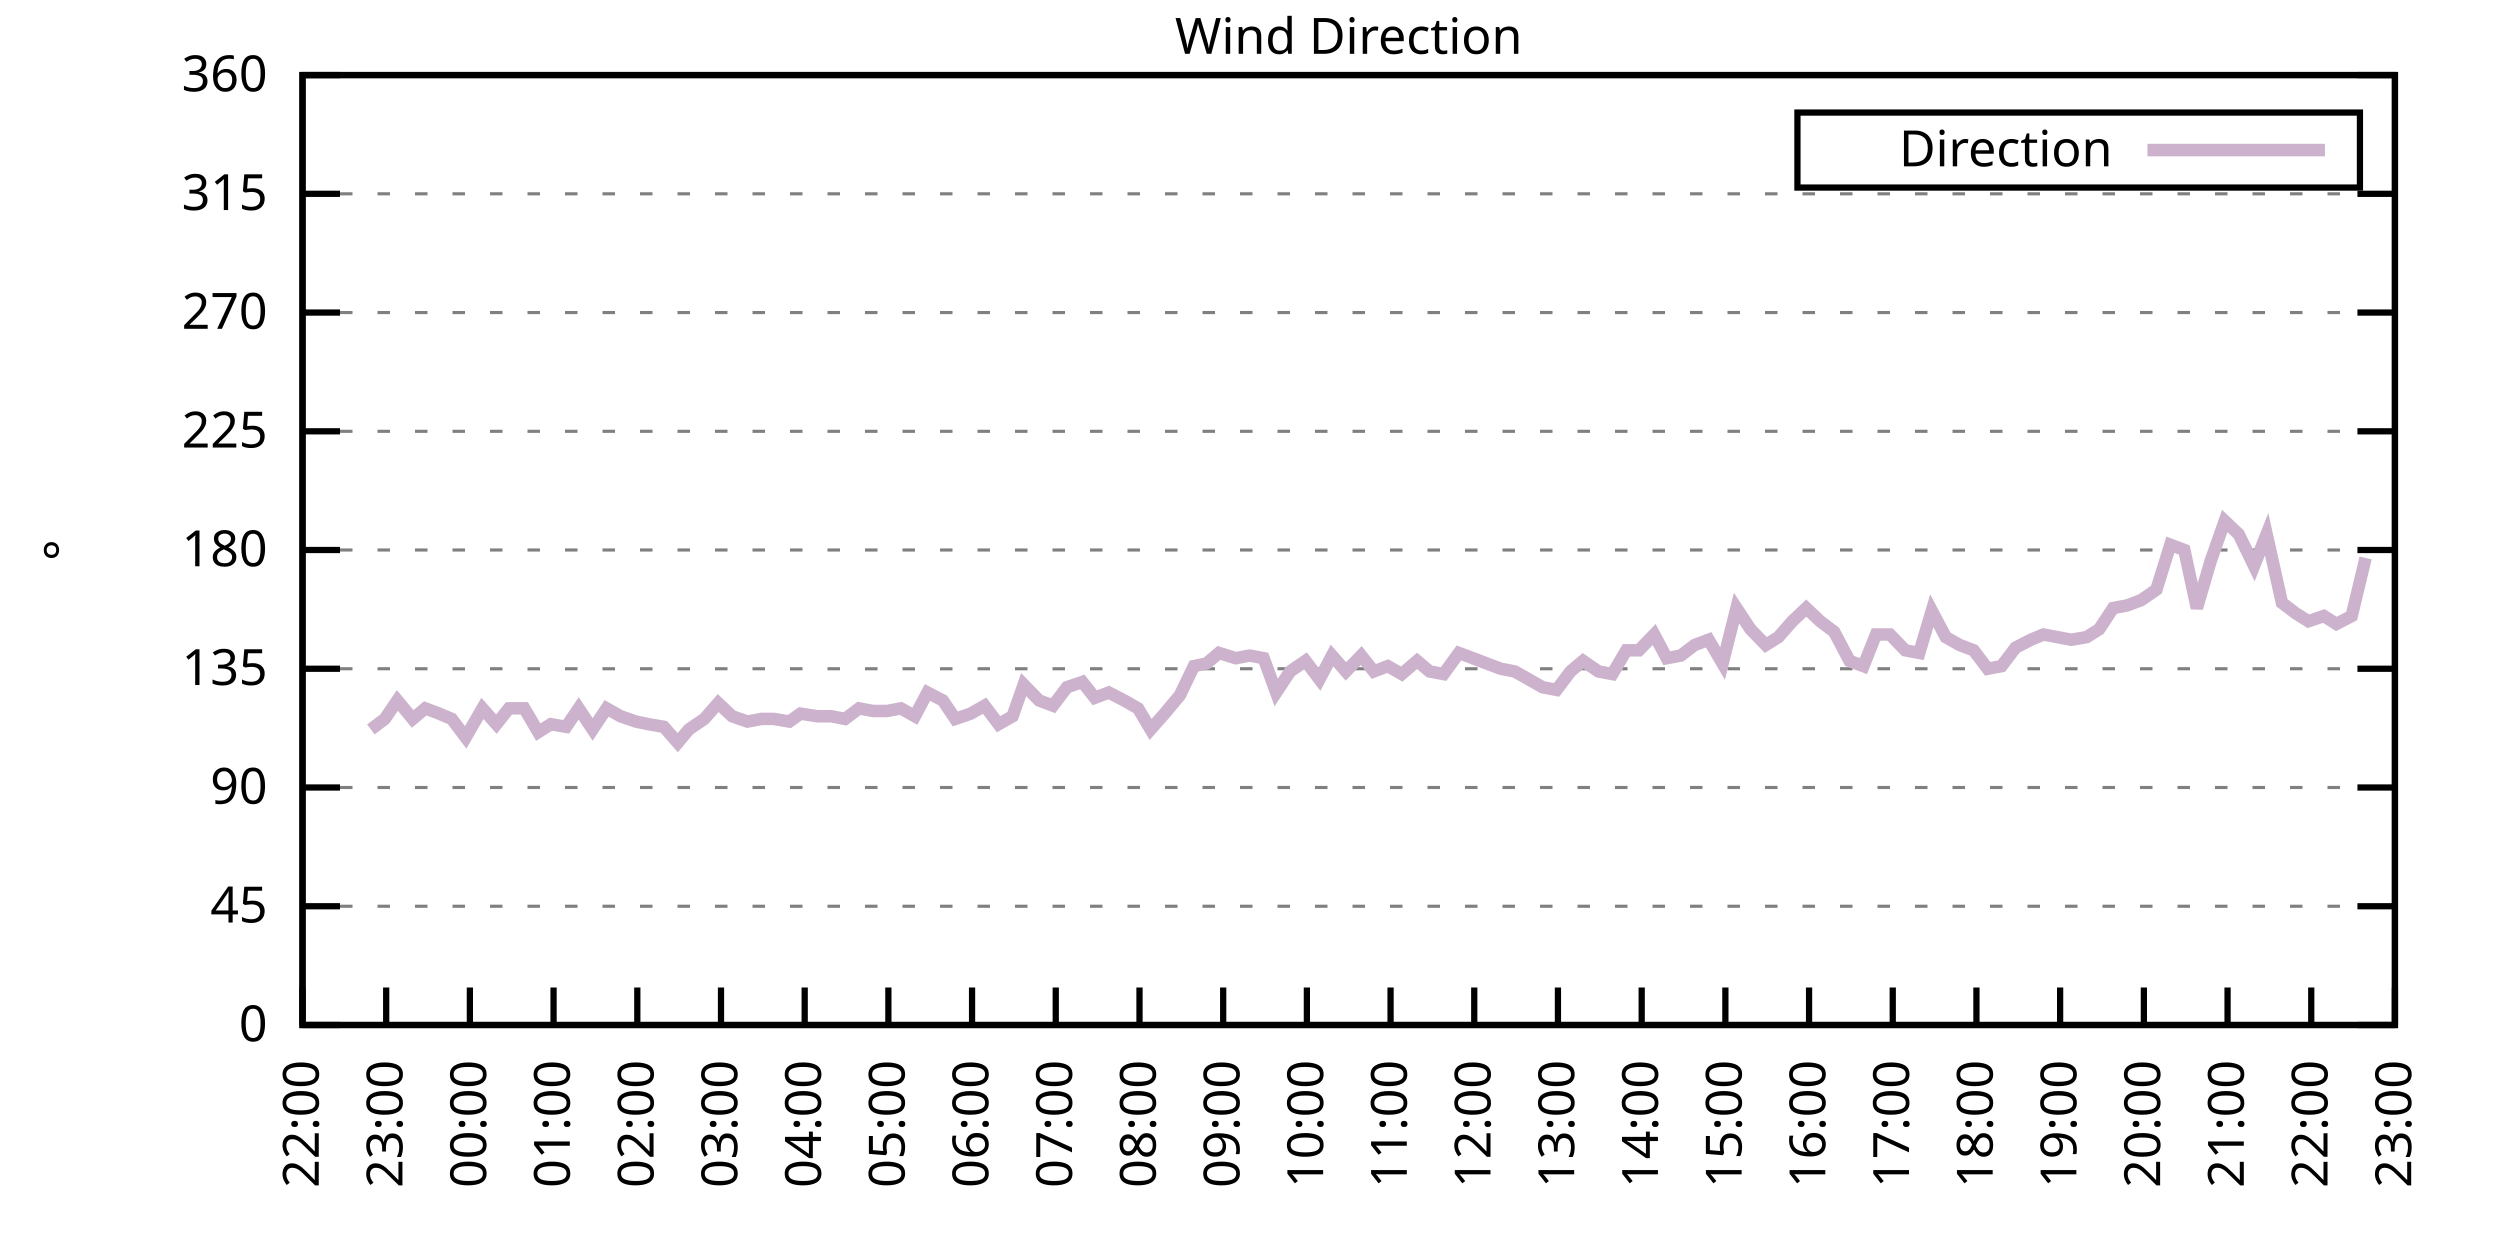
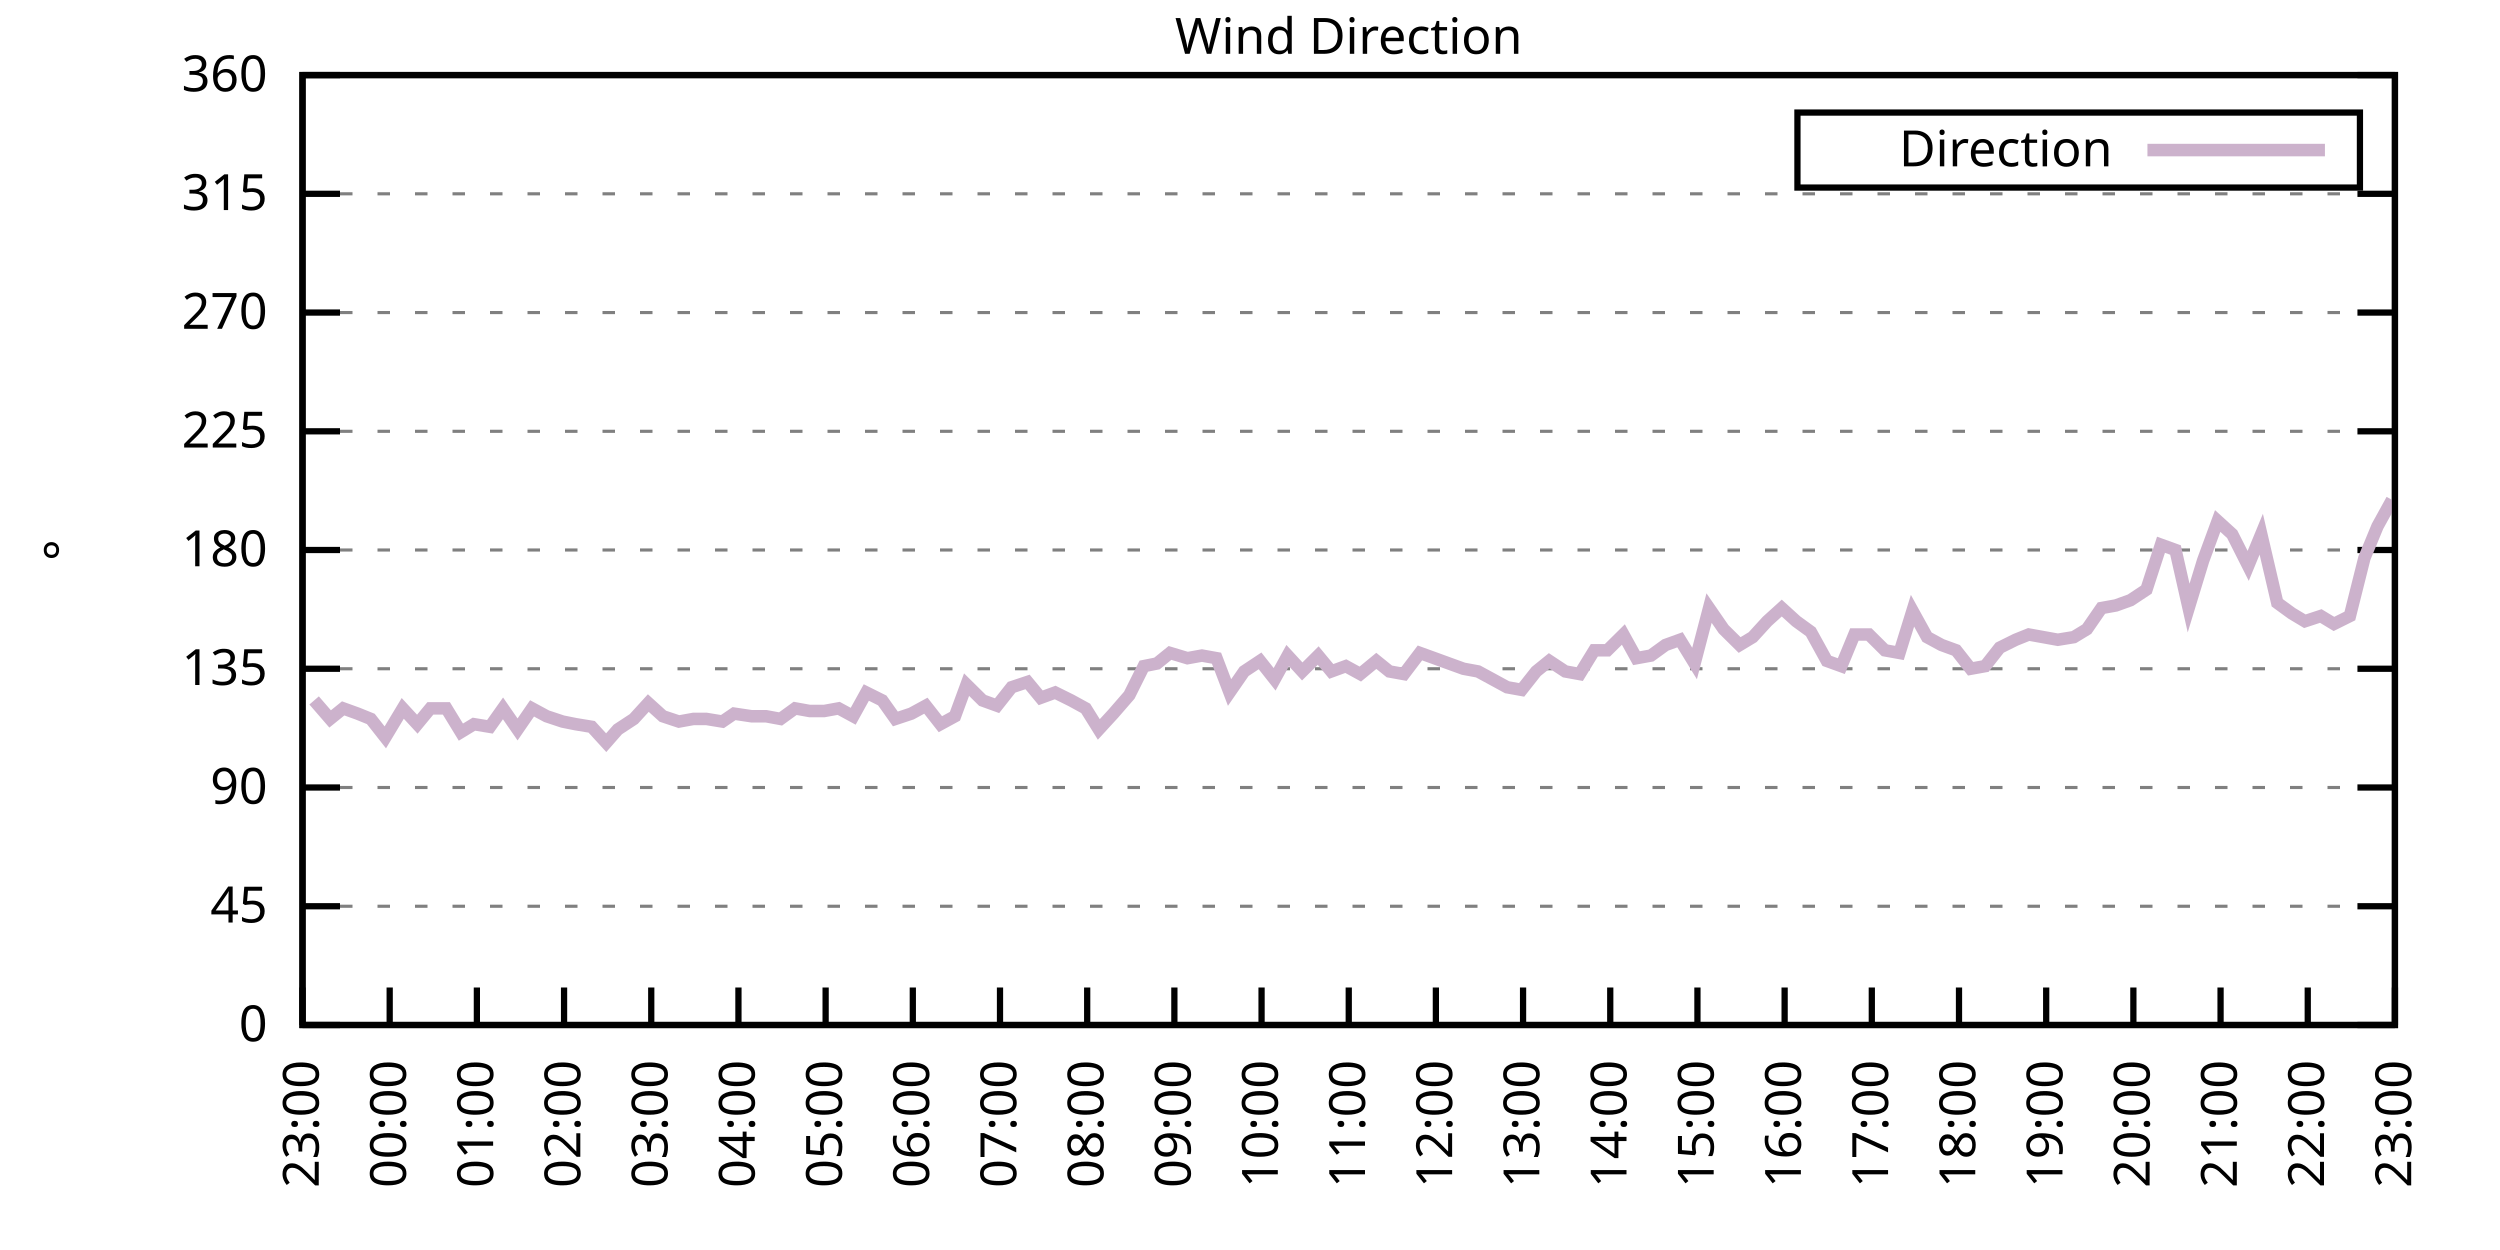
<svg xmlns="http://www.w3.org/2000/svg" xmlns:xlink="http://www.w3.org/1999/xlink" width="400" height="200" viewBox="0 0 400 200">
  <g id="gnuplot_canvas">
    <rect x="0" y="0" width="400" height="200" fill="none" />
    <defs>
      <circle id="gpDot" r="0.5" stroke-width="0.5" stroke="currentColor" />
      <path id="gpPt0" stroke-width="0.333" stroke="currentColor" d="M-1,0 h2 M0,-1 v2" />
      <path id="gpPt1" stroke-width="0.333" stroke="currentColor" d="M-1,-1 L1,1 M1,-1 L-1,1" />
      <path id="gpPt2" stroke-width="0.333" stroke="currentColor" d="M-1,0 L1,0 M0,-1 L0,1 M-1,-1 L1,1 M-1,1 L1,-1" />
      <rect id="gpPt3" stroke-width="0.333" stroke="currentColor" x="-1" y="-1" width="2" height="2" />
      <rect id="gpPt4" stroke-width="0.333" stroke="currentColor" fill="currentColor" x="-1" y="-1" width="2" height="2" />
      <circle id="gpPt5" stroke-width="0.333" stroke="currentColor" cx="0" cy="0" r="1" />
      <use xlink:href="#gpPt5" id="gpPt6" fill="currentColor" stroke="none" />
      <path id="gpPt7" stroke-width="0.333" stroke="currentColor" d="M0,-1.33 L-1.33,0.67 L1.33,0.67 z" />
      <use xlink:href="#gpPt7" id="gpPt8" fill="currentColor" stroke="none" />
      <use xlink:href="#gpPt7" id="gpPt9" stroke="currentColor" transform="rotate(180)" />
      <use xlink:href="#gpPt9" id="gpPt10" fill="currentColor" stroke="none" />
      <use xlink:href="#gpPt3" id="gpPt11" stroke="currentColor" transform="rotate(45)" />
      <use xlink:href="#gpPt11" id="gpPt12" fill="currentColor" stroke="none" />
      <path id="gpPt13" stroke-width="0.333" stroke="currentColor" d="M0,1.330 L1.265,0.411 L0.782,-1.067 L-0.782,-1.076 L-1.265,0.411 z" />
      <use xlink:href="#gpPt13" id="gpPt14" fill="currentColor" stroke="none" />
      <filter id="textbox" filterUnits="objectBoundingBox" x="0" y="0" height="1" width="1">
        <feFlood flood-color="white" flood-opacity="1" result="bgnd" />
        <feComposite in="SourceGraphic" in2="bgnd" operator="atop" />
      </filter>
      <filter id="greybox" filterUnits="objectBoundingBox" x="0" y="0" height="1" width="1">
        <feFlood flood-color="lightgrey" flood-opacity="1" result="grey" />
        <feComposite in="SourceGraphic" in2="grey" operator="atop" />
      </filter>
    </defs>
    <g fill="none" color="white" stroke="currentColor" stroke-width="1.00" stroke-linecap="butt" stroke-linejoin="miter">
</g>
    <g fill="none" color="black" stroke="currentColor" stroke-width="1.00" stroke-linecap="butt" stroke-linejoin="miter">
      <g stroke="none" shape-rendering="crispEdges">
        <polygon fill="rgb(255, 255, 255)" points="48.40,164.00 383.18,164.00 383.18,12.02 48.40,12.02 " />
      </g>
    </g>
    <g fill="none" color="black" stroke="currentColor" stroke-width="1.00" stroke-linecap="butt" stroke-linejoin="miter">
</g>
    <g fill="none" color="black" stroke="black" stroke-width="0.50" stroke-linecap="butt" stroke-linejoin="miter">
</g>
    <g fill="none" color="gray" stroke="currentColor" stroke-width="0.50" stroke-linecap="butt" stroke-linejoin="miter">
      <path stroke="gray" stroke-dasharray="2,4" class="gridline" d="M48.40,164.00 L383.19,164.00  " />
    </g>
    <g fill="none" color="gray" stroke="gray" stroke-width="1.00" stroke-linecap="butt" stroke-linejoin="miter">
</g>
    <g fill="none" color="black" stroke="currentColor" stroke-width="1.00" stroke-linecap="butt" stroke-linejoin="miter">
      <path stroke="black" d="M48.40,164.00 L54.40,164.00 M383.19,164.00 L377.19,164.00  " />
      <g transform="translate(42.80,166.60)" stroke="none" fill="black" font-family="Sans" font-size="8.00" text-anchor="end">
        <text>
          <tspan font-family="Sans"> 0</tspan>
        </text>
      </g>
    </g>
    <g fill="none" color="black" stroke="currentColor" stroke-width="1.00" stroke-linecap="butt" stroke-linejoin="miter">
</g>
    <g fill="none" color="black" stroke="black" stroke-width="0.50" stroke-linecap="butt" stroke-linejoin="miter">
</g>
    <g fill="none" color="gray" stroke="currentColor" stroke-width="0.50" stroke-linecap="butt" stroke-linejoin="miter">
      <path stroke="gray" stroke-dasharray="2,4" class="gridline" d="M48.40,145.00 L383.19,145.00  " />
    </g>
    <g fill="none" color="gray" stroke="gray" stroke-width="1.00" stroke-linecap="butt" stroke-linejoin="miter">
</g>
    <g fill="none" color="black" stroke="currentColor" stroke-width="1.00" stroke-linecap="butt" stroke-linejoin="miter">
      <path stroke="black" d="M48.40,145.00 L54.40,145.00 M383.19,145.00 L377.19,145.00  " />
      <g transform="translate(42.80,147.60)" stroke="none" fill="black" font-family="Sans" font-size="8.00" text-anchor="end">
        <text>
          <tspan font-family="Sans"> 45</tspan>
        </text>
      </g>
    </g>
    <g fill="none" color="black" stroke="currentColor" stroke-width="1.00" stroke-linecap="butt" stroke-linejoin="miter">
</g>
    <g fill="none" color="black" stroke="black" stroke-width="0.50" stroke-linecap="butt" stroke-linejoin="miter">
</g>
    <g fill="none" color="gray" stroke="currentColor" stroke-width="0.50" stroke-linecap="butt" stroke-linejoin="miter">
      <path stroke="gray" stroke-dasharray="2,4" class="gridline" d="M48.40,126.00 L383.19,126.00  " />
    </g>
    <g fill="none" color="gray" stroke="gray" stroke-width="1.00" stroke-linecap="butt" stroke-linejoin="miter">
</g>
    <g fill="none" color="black" stroke="currentColor" stroke-width="1.00" stroke-linecap="butt" stroke-linejoin="miter">
      <path stroke="black" d="M48.40,126.00 L54.40,126.00 M383.19,126.00 L377.19,126.00  " />
      <g transform="translate(42.80,128.60)" stroke="none" fill="black" font-family="Sans" font-size="8.00" text-anchor="end">
        <text>
          <tspan font-family="Sans"> 90</tspan>
        </text>
      </g>
    </g>
    <g fill="none" color="black" stroke="currentColor" stroke-width="1.00" stroke-linecap="butt" stroke-linejoin="miter">
</g>
    <g fill="none" color="black" stroke="black" stroke-width="0.50" stroke-linecap="butt" stroke-linejoin="miter">
</g>
    <g fill="none" color="gray" stroke="currentColor" stroke-width="0.50" stroke-linecap="butt" stroke-linejoin="miter">
      <path stroke="gray" stroke-dasharray="2,4" class="gridline" d="M48.40,107.00 L383.19,107.00  " />
    </g>
    <g fill="none" color="gray" stroke="gray" stroke-width="1.00" stroke-linecap="butt" stroke-linejoin="miter">
</g>
    <g fill="none" color="black" stroke="currentColor" stroke-width="1.00" stroke-linecap="butt" stroke-linejoin="miter">
      <path stroke="black" d="M48.40,107.00 L54.40,107.00 M383.19,107.00 L377.19,107.00  " />
      <g transform="translate(42.80,109.60)" stroke="none" fill="black" font-family="Sans" font-size="8.00" text-anchor="end">
        <text>
          <tspan font-family="Sans"> 135</tspan>
        </text>
      </g>
    </g>
    <g fill="none" color="black" stroke="currentColor" stroke-width="1.00" stroke-linecap="butt" stroke-linejoin="miter">
</g>
    <g fill="none" color="black" stroke="black" stroke-width="0.50" stroke-linecap="butt" stroke-linejoin="miter">
</g>
    <g fill="none" color="gray" stroke="currentColor" stroke-width="0.50" stroke-linecap="butt" stroke-linejoin="miter">
      <path stroke="gray" stroke-dasharray="2,4" class="gridline" d="M48.40,88.00 L383.19,88.00  " />
    </g>
    <g fill="none" color="gray" stroke="gray" stroke-width="1.00" stroke-linecap="butt" stroke-linejoin="miter">
</g>
    <g fill="none" color="black" stroke="currentColor" stroke-width="1.00" stroke-linecap="butt" stroke-linejoin="miter">
      <path stroke="black" d="M48.40,88.00 L54.40,88.00 M383.19,88.00 L377.19,88.00  " />
      <g transform="translate(42.80,90.60)" stroke="none" fill="black" font-family="Sans" font-size="8.00" text-anchor="end">
        <text>
          <tspan font-family="Sans"> 180</tspan>
        </text>
      </g>
    </g>
    <g fill="none" color="black" stroke="currentColor" stroke-width="1.00" stroke-linecap="butt" stroke-linejoin="miter">
</g>
    <g fill="none" color="black" stroke="black" stroke-width="0.50" stroke-linecap="butt" stroke-linejoin="miter">
</g>
    <g fill="none" color="gray" stroke="currentColor" stroke-width="0.50" stroke-linecap="butt" stroke-linejoin="miter">
      <path stroke="gray" stroke-dasharray="2,4" class="gridline" d="M48.40,69.01 L383.19,69.01  " />
    </g>
    <g fill="none" color="gray" stroke="gray" stroke-width="1.00" stroke-linecap="butt" stroke-linejoin="miter">
</g>
    <g fill="none" color="black" stroke="currentColor" stroke-width="1.00" stroke-linecap="butt" stroke-linejoin="miter">
      <path stroke="black" d="M48.40,69.01 L54.40,69.01 M383.19,69.01 L377.19,69.01  " />
      <g transform="translate(42.80,71.61)" stroke="none" fill="black" font-family="Sans" font-size="8.00" text-anchor="end">
        <text>
          <tspan font-family="Sans"> 225</tspan>
        </text>
      </g>
    </g>
    <g fill="none" color="black" stroke="currentColor" stroke-width="1.00" stroke-linecap="butt" stroke-linejoin="miter">
</g>
    <g fill="none" color="black" stroke="black" stroke-width="0.50" stroke-linecap="butt" stroke-linejoin="miter">
</g>
    <g fill="none" color="gray" stroke="currentColor" stroke-width="0.50" stroke-linecap="butt" stroke-linejoin="miter">
      <path stroke="gray" stroke-dasharray="2,4" class="gridline" d="M48.40,50.01 L383.19,50.01  " />
    </g>
    <g fill="none" color="gray" stroke="gray" stroke-width="1.00" stroke-linecap="butt" stroke-linejoin="miter">
</g>
    <g fill="none" color="black" stroke="currentColor" stroke-width="1.00" stroke-linecap="butt" stroke-linejoin="miter">
      <path stroke="black" d="M48.40,50.01 L54.40,50.01 M383.19,50.01 L377.19,50.01  " />
      <g transform="translate(42.80,52.61)" stroke="none" fill="black" font-family="Sans" font-size="8.00" text-anchor="end">
        <text>
          <tspan font-family="Sans"> 270</tspan>
        </text>
      </g>
    </g>
    <g fill="none" color="black" stroke="currentColor" stroke-width="1.00" stroke-linecap="butt" stroke-linejoin="miter">
</g>
    <g fill="none" color="black" stroke="black" stroke-width="0.50" stroke-linecap="butt" stroke-linejoin="miter">
</g>
    <g fill="none" color="gray" stroke="currentColor" stroke-width="0.50" stroke-linecap="butt" stroke-linejoin="miter">
      <path stroke="gray" stroke-dasharray="2,4" class="gridline" d="M48.40,31.01 L383.19,31.01  " />
    </g>
    <g fill="none" color="gray" stroke="gray" stroke-width="1.00" stroke-linecap="butt" stroke-linejoin="miter">
</g>
    <g fill="none" color="black" stroke="currentColor" stroke-width="1.00" stroke-linecap="butt" stroke-linejoin="miter">
      <path stroke="black" d="M48.40,31.01 L54.40,31.01 M383.19,31.01 L377.19,31.01  " />
      <g transform="translate(42.80,33.61)" stroke="none" fill="black" font-family="Sans" font-size="8.00" text-anchor="end">
        <text>
          <tspan font-family="Sans"> 315</tspan>
        </text>
      </g>
    </g>
    <g fill="none" color="black" stroke="currentColor" stroke-width="1.00" stroke-linecap="butt" stroke-linejoin="miter">
</g>
    <g fill="none" color="black" stroke="black" stroke-width="0.50" stroke-linecap="butt" stroke-linejoin="miter">
</g>
    <g fill="none" color="gray" stroke="currentColor" stroke-width="0.50" stroke-linecap="butt" stroke-linejoin="miter">
      <path stroke="gray" stroke-dasharray="2,4" class="gridline" d="M48.40,12.01 L383.19,12.01  " />
    </g>
    <g fill="none" color="gray" stroke="gray" stroke-width="1.00" stroke-linecap="butt" stroke-linejoin="miter">
</g>
    <g fill="none" color="black" stroke="currentColor" stroke-width="1.00" stroke-linecap="butt" stroke-linejoin="miter">
      <path stroke="black" d="M48.40,12.01 L54.40,12.01 M383.19,12.01 L377.19,12.01  " />
      <g transform="translate(42.80,14.61)" stroke="none" fill="black" font-family="Sans" font-size="8.00" text-anchor="end">
        <text>
          <tspan font-family="Sans"> 360</tspan>
        </text>
      </g>
    </g>
    <g fill="none" color="black" stroke="currentColor" stroke-width="1.00" stroke-linecap="butt" stroke-linejoin="miter">
      <path stroke="black" d="M48.40,164.00 L48.40,158.00  " />
      <g transform="translate(51.00,169.60) rotate(270.00)" stroke="none" fill="black" font-family="Sans" font-size="8.00" text-anchor="end">
        <text>
-           <tspan font-family="Sans">22:00</tspan>
-         </text>
-       </g>
-     </g>
-     <g fill="none" color="black" stroke="currentColor" stroke-width="1.00" stroke-linecap="butt" stroke-linejoin="miter">
-       <path stroke="black" d="M61.79,164.00 L61.79,158.00  " />
-       <g transform="translate(64.39,169.60) rotate(270.00)" stroke="none" fill="black" font-family="Sans" font-size="8.00" text-anchor="end">
-         <text>
          <tspan font-family="Sans">23:00</tspan>
        </text>
      </g>
    </g>
    <g fill="none" color="black" stroke="currentColor" stroke-width="1.00" stroke-linecap="butt" stroke-linejoin="miter">
-       <path stroke="black" d="M75.18,164.00 L75.18,158.00  " />
-       <g transform="translate(77.78,169.60) rotate(270.00)" stroke="none" fill="black" font-family="Sans" font-size="8.00" text-anchor="end">
+       <path stroke="black" d="M62.35,164.00 L62.35,158.00  " />
+       <g transform="translate(64.95,169.60) rotate(270.00)" stroke="none" fill="black" font-family="Sans" font-size="8.00" text-anchor="end">
        <text>
          <tspan font-family="Sans">00:00</tspan>
        </text>
      </g>
    </g>
    <g fill="none" color="black" stroke="currentColor" stroke-width="1.00" stroke-linecap="butt" stroke-linejoin="miter">
-       <path stroke="black" d="M88.57,164.00 L88.57,158.00  " />
-       <g transform="translate(91.17,169.60) rotate(270.00)" stroke="none" fill="black" font-family="Sans" font-size="8.00" text-anchor="end">
+       <path stroke="black" d="M76.30,164.00 L76.30,158.00  " />
+       <g transform="translate(78.90,169.60) rotate(270.00)" stroke="none" fill="black" font-family="Sans" font-size="8.00" text-anchor="end">
        <text>
          <tspan font-family="Sans">01:00</tspan>
        </text>
      </g>
    </g>
    <g fill="none" color="black" stroke="currentColor" stroke-width="1.00" stroke-linecap="butt" stroke-linejoin="miter">
-       <path stroke="black" d="M101.97,164.00 L101.97,158.00  " />
-       <g transform="translate(104.57,169.60) rotate(270.00)" stroke="none" fill="black" font-family="Sans" font-size="8.00" text-anchor="end">
+       <path stroke="black" d="M90.25,164.00 L90.25,158.00  " />
+       <g transform="translate(92.85,169.60) rotate(270.00)" stroke="none" fill="black" font-family="Sans" font-size="8.00" text-anchor="end">
        <text>
          <tspan font-family="Sans">02:00</tspan>
        </text>
      </g>
    </g>
    <g fill="none" color="black" stroke="currentColor" stroke-width="1.00" stroke-linecap="butt" stroke-linejoin="miter">
-       <path stroke="black" d="M115.36,164.00 L115.36,158.00  " />
-       <g transform="translate(117.96,169.60) rotate(270.00)" stroke="none" fill="black" font-family="Sans" font-size="8.00" text-anchor="end">
+       <path stroke="black" d="M104.20,164.00 L104.20,158.00  " />
+       <g transform="translate(106.80,169.60) rotate(270.00)" stroke="none" fill="black" font-family="Sans" font-size="8.00" text-anchor="end">
        <text>
          <tspan font-family="Sans">03:00</tspan>
        </text>
      </g>
    </g>
    <g fill="none" color="black" stroke="currentColor" stroke-width="1.00" stroke-linecap="butt" stroke-linejoin="miter">
-       <path stroke="black" d="M128.75,164.00 L128.75,158.00  " />
-       <g transform="translate(131.35,169.60) rotate(270.00)" stroke="none" fill="black" font-family="Sans" font-size="8.00" text-anchor="end">
+       <path stroke="black" d="M118.15,164.00 L118.15,158.00  " />
+       <g transform="translate(120.75,169.60) rotate(270.00)" stroke="none" fill="black" font-family="Sans" font-size="8.00" text-anchor="end">
        <text>
          <tspan font-family="Sans">04:00</tspan>
        </text>
      </g>
    </g>
    <g fill="none" color="black" stroke="currentColor" stroke-width="1.00" stroke-linecap="butt" stroke-linejoin="miter">
-       <path stroke="black" d="M142.14,164.00 L142.14,158.00  " />
-       <g transform="translate(144.74,169.60) rotate(270.00)" stroke="none" fill="black" font-family="Sans" font-size="8.00" text-anchor="end">
+       <path stroke="black" d="M132.10,164.00 L132.10,158.00  " />
+       <g transform="translate(134.70,169.60) rotate(270.00)" stroke="none" fill="black" font-family="Sans" font-size="8.00" text-anchor="end">
        <text>
          <tspan font-family="Sans">05:00</tspan>
        </text>
      </g>
    </g>
    <g fill="none" color="black" stroke="currentColor" stroke-width="1.00" stroke-linecap="butt" stroke-linejoin="miter">
-       <path stroke="black" d="M155.53,164.00 L155.53,158.00  " />
-       <g transform="translate(158.13,169.60) rotate(270.00)" stroke="none" fill="black" font-family="Sans" font-size="8.00" text-anchor="end">
+       <path stroke="black" d="M146.05,164.00 L146.05,158.00  " />
+       <g transform="translate(148.65,169.60) rotate(270.00)" stroke="none" fill="black" font-family="Sans" font-size="8.00" text-anchor="end">
        <text>
          <tspan font-family="Sans">06:00</tspan>
        </text>
      </g>
    </g>
    <g fill="none" color="black" stroke="currentColor" stroke-width="1.00" stroke-linecap="butt" stroke-linejoin="miter">
-       <path stroke="black" d="M168.92,164.00 L168.92,158.00  " />
-       <g transform="translate(171.52,169.60) rotate(270.00)" stroke="none" fill="black" font-family="Sans" font-size="8.00" text-anchor="end">
+       <path stroke="black" d="M160.00,164.00 L160.00,158.00  " />
+       <g transform="translate(162.60,169.60) rotate(270.00)" stroke="none" fill="black" font-family="Sans" font-size="8.00" text-anchor="end">
        <text>
          <tspan font-family="Sans">07:00</tspan>
        </text>
      </g>
    </g>
    <g fill="none" color="black" stroke="currentColor" stroke-width="1.00" stroke-linecap="butt" stroke-linejoin="miter">
-       <path stroke="black" d="M182.32,164.00 L182.32,158.00  " />
-       <g transform="translate(184.92,169.60) rotate(270.00)" stroke="none" fill="black" font-family="Sans" font-size="8.00" text-anchor="end">
+       <path stroke="black" d="M173.95,164.00 L173.95,158.00  " />
+       <g transform="translate(176.55,169.60) rotate(270.00)" stroke="none" fill="black" font-family="Sans" font-size="8.00" text-anchor="end">
        <text>
          <tspan font-family="Sans">08:00</tspan>
        </text>
      </g>
    </g>
    <g fill="none" color="black" stroke="currentColor" stroke-width="1.00" stroke-linecap="butt" stroke-linejoin="miter">
-       <path stroke="black" d="M195.71,164.00 L195.71,158.00  " />
-       <g transform="translate(198.31,169.60) rotate(270.00)" stroke="none" fill="black" font-family="Sans" font-size="8.00" text-anchor="end">
+       <path stroke="black" d="M187.90,164.00 L187.90,158.00  " />
+       <g transform="translate(190.50,169.60) rotate(270.00)" stroke="none" fill="black" font-family="Sans" font-size="8.00" text-anchor="end">
        <text>
          <tspan font-family="Sans">09:00</tspan>
        </text>
      </g>
    </g>
    <g fill="none" color="black" stroke="currentColor" stroke-width="1.00" stroke-linecap="butt" stroke-linejoin="miter">
-       <path stroke="black" d="M209.10,164.00 L209.10,158.00  " />
-       <g transform="translate(211.70,169.60) rotate(270.00)" stroke="none" fill="black" font-family="Sans" font-size="8.00" text-anchor="end">
+       <path stroke="black" d="M201.85,164.00 L201.85,158.00  " />
+       <g transform="translate(204.45,169.60) rotate(270.00)" stroke="none" fill="black" font-family="Sans" font-size="8.00" text-anchor="end">
        <text>
          <tspan font-family="Sans">10:00</tspan>
        </text>
      </g>
    </g>
    <g fill="none" color="black" stroke="currentColor" stroke-width="1.00" stroke-linecap="butt" stroke-linejoin="miter">
-       <path stroke="black" d="M222.49,164.00 L222.49,158.00  " />
-       <g transform="translate(225.09,169.60) rotate(270.00)" stroke="none" fill="black" font-family="Sans" font-size="8.00" text-anchor="end">
+       <path stroke="black" d="M215.80,164.00 L215.80,158.00  " />
+       <g transform="translate(218.40,169.60) rotate(270.00)" stroke="none" fill="black" font-family="Sans" font-size="8.00" text-anchor="end">
        <text>
          <tspan font-family="Sans">11:00</tspan>
        </text>
      </g>
    </g>
    <g fill="none" color="black" stroke="currentColor" stroke-width="1.00" stroke-linecap="butt" stroke-linejoin="miter">
-       <path stroke="black" d="M235.88,164.00 L235.88,158.00  " />
-       <g transform="translate(238.48,169.60) rotate(270.00)" stroke="none" fill="black" font-family="Sans" font-size="8.00" text-anchor="end">
+       <path stroke="black" d="M229.74,164.00 L229.74,158.00  " />
+       <g transform="translate(232.34,169.60) rotate(270.00)" stroke="none" fill="black" font-family="Sans" font-size="8.00" text-anchor="end">
        <text>
          <tspan font-family="Sans">12:00</tspan>
        </text>
      </g>
    </g>
    <g fill="none" color="black" stroke="currentColor" stroke-width="1.00" stroke-linecap="butt" stroke-linejoin="miter">
-       <path stroke="black" d="M249.27,164.00 L249.27,158.00  " />
-       <g transform="translate(251.87,169.60) rotate(270.00)" stroke="none" fill="black" font-family="Sans" font-size="8.00" text-anchor="end">
+       <path stroke="black" d="M243.69,164.00 L243.69,158.00  " />
+       <g transform="translate(246.29,169.60) rotate(270.00)" stroke="none" fill="black" font-family="Sans" font-size="8.00" text-anchor="end">
        <text>
          <tspan font-family="Sans">13:00</tspan>
        </text>
      </g>
    </g>
    <g fill="none" color="black" stroke="currentColor" stroke-width="1.00" stroke-linecap="butt" stroke-linejoin="miter">
-       <path stroke="black" d="M262.67,164.00 L262.67,158.00  " />
-       <g transform="translate(265.27,169.60) rotate(270.00)" stroke="none" fill="black" font-family="Sans" font-size="8.00" text-anchor="end">
+       <path stroke="black" d="M257.64,164.00 L257.64,158.00  " />
+       <g transform="translate(260.24,169.60) rotate(270.00)" stroke="none" fill="black" font-family="Sans" font-size="8.00" text-anchor="end">
        <text>
          <tspan font-family="Sans">14:00</tspan>
        </text>
      </g>
    </g>
    <g fill="none" color="black" stroke="currentColor" stroke-width="1.00" stroke-linecap="butt" stroke-linejoin="miter">
-       <path stroke="black" d="M276.06,164.00 L276.06,158.00  " />
-       <g transform="translate(278.66,169.60) rotate(270.00)" stroke="none" fill="black" font-family="Sans" font-size="8.00" text-anchor="end">
+       <path stroke="black" d="M271.59,164.00 L271.59,158.00  " />
+       <g transform="translate(274.19,169.60) rotate(270.00)" stroke="none" fill="black" font-family="Sans" font-size="8.00" text-anchor="end">
        <text>
          <tspan font-family="Sans">15:00</tspan>
        </text>
      </g>
    </g>
    <g fill="none" color="black" stroke="currentColor" stroke-width="1.00" stroke-linecap="butt" stroke-linejoin="miter">
-       <path stroke="black" d="M289.45,164.00 L289.45,158.00  " />
-       <g transform="translate(292.05,169.60) rotate(270.00)" stroke="none" fill="black" font-family="Sans" font-size="8.00" text-anchor="end">
+       <path stroke="black" d="M285.54,164.00 L285.54,158.00  " />
+       <g transform="translate(288.14,169.60) rotate(270.00)" stroke="none" fill="black" font-family="Sans" font-size="8.00" text-anchor="end">
        <text>
          <tspan font-family="Sans">16:00</tspan>
        </text>
      </g>
    </g>
    <g fill="none" color="black" stroke="currentColor" stroke-width="1.00" stroke-linecap="butt" stroke-linejoin="miter">
-       <path stroke="black" d="M302.84,164.00 L302.84,158.00  " />
-       <g transform="translate(305.44,169.60) rotate(270.00)" stroke="none" fill="black" font-family="Sans" font-size="8.00" text-anchor="end">
+       <path stroke="black" d="M299.49,164.00 L299.49,158.00  " />
+       <g transform="translate(302.09,169.60) rotate(270.00)" stroke="none" fill="black" font-family="Sans" font-size="8.00" text-anchor="end">
        <text>
          <tspan font-family="Sans">17:00</tspan>
        </text>
      </g>
    </g>
    <g fill="none" color="black" stroke="currentColor" stroke-width="1.00" stroke-linecap="butt" stroke-linejoin="miter">
-       <path stroke="black" d="M316.23,164.00 L316.23,158.00  " />
-       <g transform="translate(318.83,169.60) rotate(270.00)" stroke="none" fill="black" font-family="Sans" font-size="8.00" text-anchor="end">
+       <path stroke="black" d="M313.44,164.00 L313.44,158.00  " />
+       <g transform="translate(316.04,169.60) rotate(270.00)" stroke="none" fill="black" font-family="Sans" font-size="8.00" text-anchor="end">
        <text>
          <tspan font-family="Sans">18:00</tspan>
        </text>
      </g>
    </g>
    <g fill="none" color="black" stroke="currentColor" stroke-width="1.00" stroke-linecap="butt" stroke-linejoin="miter">
-       <path stroke="black" d="M329.62,164.00 L329.62,158.00  " />
-       <g transform="translate(332.22,169.60) rotate(270.00)" stroke="none" fill="black" font-family="Sans" font-size="8.00" text-anchor="end">
+       <path stroke="black" d="M327.39,164.00 L327.39,158.00  " />
+       <g transform="translate(329.99,169.60) rotate(270.00)" stroke="none" fill="black" font-family="Sans" font-size="8.00" text-anchor="end">
        <text>
          <tspan font-family="Sans">19:00</tspan>
        </text>
      </g>
    </g>
    <g fill="none" color="black" stroke="currentColor" stroke-width="1.00" stroke-linecap="butt" stroke-linejoin="miter">
-       <path stroke="black" d="M343.02,164.00 L343.02,158.00  " />
-       <g transform="translate(345.62,169.60) rotate(270.00)" stroke="none" fill="black" font-family="Sans" font-size="8.00" text-anchor="end">
+       <path stroke="black" d="M341.34,164.00 L341.34,158.00  " />
+       <g transform="translate(343.94,169.60) rotate(270.00)" stroke="none" fill="black" font-family="Sans" font-size="8.00" text-anchor="end">
        <text>
          <tspan font-family="Sans">20:00</tspan>
        </text>
      </g>
    </g>
    <g fill="none" color="black" stroke="currentColor" stroke-width="1.00" stroke-linecap="butt" stroke-linejoin="miter">
-       <path stroke="black" d="M356.41,164.00 L356.41,158.00  " />
-       <g transform="translate(359.01,169.60) rotate(270.00)" stroke="none" fill="black" font-family="Sans" font-size="8.00" text-anchor="end">
+       <path stroke="black" d="M355.29,164.00 L355.29,158.00  " />
+       <g transform="translate(357.89,169.60) rotate(270.00)" stroke="none" fill="black" font-family="Sans" font-size="8.00" text-anchor="end">
        <text>
          <tspan font-family="Sans">21:00</tspan>
        </text>
      </g>
    </g>
    <g fill="none" color="black" stroke="currentColor" stroke-width="1.00" stroke-linecap="butt" stroke-linejoin="miter">
-       <path stroke="black" d="M369.80,164.00 L369.80,158.00  " />
-       <g transform="translate(372.40,169.60) rotate(270.00)" stroke="none" fill="black" font-family="Sans" font-size="8.00" text-anchor="end">
+       <path stroke="black" d="M369.24,164.00 L369.24,158.00  " />
+       <g transform="translate(371.84,169.60) rotate(270.00)" stroke="none" fill="black" font-family="Sans" font-size="8.00" text-anchor="end">
        <text>
          <tspan font-family="Sans">22:00</tspan>
        </text>
      </g>
    </g>
    <g fill="none" color="black" stroke="currentColor" stroke-width="1.00" stroke-linecap="butt" stroke-linejoin="miter">
      <path stroke="black" d="M383.19,164.00 L383.19,158.00  " />
      <g transform="translate(385.79,169.60) rotate(270.00)" stroke="none" fill="black" font-family="Sans" font-size="8.00" text-anchor="end">
        <text>
          <tspan font-family="Sans">23:00</tspan>
        </text>
      </g>
    </g>
    <g fill="none" color="black" stroke="currentColor" stroke-width="1.00" stroke-linecap="butt" stroke-linejoin="miter">
</g>
    <g fill="none" color="black" stroke="currentColor" stroke-width="1.00" stroke-linecap="butt" stroke-linejoin="miter">
      <path stroke="black" d="M48.40,12.01 L48.40,164.00 L383.19,164.00 L383.19,12.01 L48.40,12.01 Z  " />
    </g>
    <g fill="none" color="black" stroke="currentColor" stroke-width="1.00" stroke-linecap="butt" stroke-linejoin="miter">
</g>
    <g fill="none" color="black" stroke="currentColor" stroke-width="1.00" stroke-linecap="butt" stroke-linejoin="miter">
      <path stroke="black" d="M287.59,30.01 L287.59,18.01 L377.59,18.01 L377.59,30.01 L287.59,30.01 Z  " />
    </g>
    <g id="Wind_direction_plot_1">
      <g fill="none" color="white" stroke="black" stroke-width="2.00" stroke-linecap="butt" stroke-linejoin="miter">
</g>
      <g fill="none" color="black" stroke="currentColor" stroke-width="2.00" stroke-linecap="butt" stroke-linejoin="miter">
        <g transform="translate(337.99,26.61)" stroke="none" fill="black" font-family="Sans" font-size="8.00" text-anchor="end">
          <text>
            <tspan font-family="Sans">Direction</tspan>
          </text>
        </g>
      </g>
      <g fill="none" color="black" stroke="currentColor" stroke-width="2.00" stroke-linecap="butt" stroke-linejoin="miter">
-         <path stroke="rgb(204, 178, 204)" d="M343.59,24.01 L371.99,24.01 M59.34,116.71 L61.57,115.03 L63.58,112.07 L66.03,115.03 L68.04,113.34 L70.27,114.18   L72.28,115.03 L74.51,117.98 L77.19,113.34 L79.42,115.87 L81.43,113.34 L83.89,113.34 L86.12,117.14 L88.13,115.87   L90.58,116.29 L92.59,113.34 L94.82,116.71 L97.06,113.34 L99.29,114.60 L101.74,115.45 L103.75,115.87 L106.21,116.29   L108.44,118.83 L110.22,116.71 L112.68,115.03 L114.91,112.49 L117.14,114.60 L119.60,115.45 L121.83,115.03 L123.84,115.03   L126.29,115.45 L128.08,114.18 L130.76,114.60 L132.99,114.60 L135.22,115.03 L137.45,113.34 L139.69,113.76 L141.92,113.76   L144.15,113.34 L146.38,114.60 L148.39,110.80 L150.85,112.07 L152.85,115.03 L155.31,114.18 L157.54,112.91 L159.77,115.87   L162.01,114.60 L163.79,109.54 L166.25,112.07 L168.48,112.91 L170.71,109.96 L173.17,109.11 L175.17,111.65 L177.41,110.80   L179.86,112.07 L182.09,113.34 L184.10,116.71 L186.33,114.18 L188.79,111.23 L191.02,106.58 L193.03,106.16 L195.04,104.47   L197.72,105.31 L199.95,104.89 L202.18,105.31 L204.19,110.80 L206.42,107.43 L208.88,105.74 L211.11,108.69 L213.12,104.89   L215.35,107.43 L217.80,104.89 L219.81,107.43 L222.04,106.58 L224.28,107.85 L226.73,105.74 L228.74,107.43 L230.97,107.85   L233.43,104.47 L235.66,105.31 L237.89,106.16 L240.12,107.00 L242.36,107.43 L244.59,108.69 L246.82,109.96 L249.05,110.38   L251.28,107.43 L253.29,105.74 L255.75,107.43 L257.98,107.85 L260.21,104.05 L262.22,104.05 L264.67,101.52 L266.68,105.31   L268.92,104.89 L271.15,103.20 L273.38,102.36 L275.61,106.16 L277.84,97.29 L280.07,100.67 L282.53,103.20 L284.54,101.94   L286.77,99.40 L289.00,97.29 L291.23,99.40 L293.47,101.09 L295.92,105.74 L298.15,106.58 L300.16,101.52 L302.39,101.52   L304.85,104.05 L307.08,104.47 L309.09,97.72 L311.32,101.94 L313.55,103.20 L315.79,104.05 L318.02,107.00 L320.25,106.58   L322.48,103.63 L324.94,102.36 L326.95,101.52 L329.18,101.94 L331.41,102.36 L333.86,101.94 L335.87,100.67 L338.10,97.29   L340.34,96.87 L342.57,96.03 L345.02,94.34 L347.26,87.16 L349.49,88.00 L351.50,97.29 L353.73,89.69 L355.96,83.36   L358.19,85.47 L360.65,90.54 L362.66,85.47 L365.11,96.45 L367.34,98.14 L369.35,99.40 L371.81,98.56 L373.82,99.83   L376.27,98.56 L378.50,89.27  " />
+         <path stroke="rgb(204, 178, 204)" d="M343.59,24.01 L371.99,24.01 M50.26,112.07 L52.82,115.03 L54.91,113.34 L57.23,114.18 L59.33,115.03 L61.65,117.98   L64.44,113.34 L66.77,115.87 L68.86,113.34 L71.42,113.34 L73.74,117.14 L75.83,115.87 L78.39,116.29 L80.48,113.34   L82.81,116.71 L85.13,113.34 L87.46,114.60 L90.02,115.45 L92.11,115.87 L94.67,116.29 L96.99,118.83 L98.85,116.71   L101.41,115.03 L103.73,112.49 L106.06,114.60 L108.62,115.45 L110.94,115.03 L113.03,115.03 L115.59,115.45 L117.45,114.18   L120.24,114.60 L122.57,114.60 L124.89,115.03 L127.22,113.34 L129.54,113.76 L131.87,113.76 L134.19,113.34 L136.51,114.60   L138.61,110.80 L141.16,112.07 L143.26,115.03 L145.81,114.18 L148.14,112.91 L150.46,115.87 L152.79,114.60 L154.65,109.54   L157.21,112.07 L159.53,112.91 L161.86,109.96 L164.41,109.11 L166.51,111.65 L168.83,110.80 L171.39,112.07 L173.71,113.34   L175.81,116.71 L178.13,114.18 L180.69,111.23 L183.01,106.58 L185.11,106.16 L187.20,104.47 L189.99,105.31 L192.31,104.89   L194.64,105.31 L196.73,110.80 L199.06,107.43 L201.61,105.74 L203.94,108.69 L206.03,104.89 L208.36,107.43 L210.91,104.89   L213.01,107.43 L215.33,106.58 L217.65,107.85 L220.21,105.74 L222.30,107.43 L224.63,107.85 L227.19,104.47 L229.51,105.31   L231.84,106.16 L234.16,107.00 L236.49,107.43 L238.81,108.69 L241.14,109.96 L243.46,110.38 L245.79,107.43 L247.88,105.74   L250.44,107.43 L252.76,107.85 L255.09,104.05 L257.18,104.05 L259.74,101.52 L261.83,105.31 L264.15,104.89 L266.48,103.20   L268.80,102.36 L271.13,106.16 L273.45,97.29 L275.78,100.67 L278.34,103.20 L280.43,101.94 L282.75,99.40 L285.08,97.29   L287.40,99.40 L289.73,101.09 L292.29,105.74 L294.61,106.58 L296.70,101.52 L299.03,101.52 L301.58,104.05 L303.91,104.47   L306.00,97.72 L308.33,101.94 L310.65,103.20 L312.98,104.05 L315.30,107.00 L317.63,106.58 L319.95,103.63 L322.51,102.36   L324.60,101.52 L326.93,101.94 L329.25,102.36 L331.81,101.94 L333.90,100.67 L336.23,97.29 L338.55,96.87 L340.88,96.03   L343.43,94.34 L345.76,87.16 L348.08,88.00 L350.18,97.29 L352.50,89.69 L354.83,83.36 L357.15,85.47 L359.71,90.54   L361.80,85.47 L364.36,96.45 L366.68,98.14 L368.78,99.40 L371.33,98.56 L373.43,99.83 L375.98,98.56 L378.31,89.27   L380.40,84.21 L382.73,79.98  " />
      </g>
    </g>
    <g fill="none" color="black" stroke="currentColor" stroke-width="2.00" stroke-linecap="butt" stroke-linejoin="miter">
</g>
    <g fill="none" color="black" stroke="black" stroke-width="1.00" stroke-linecap="butt" stroke-linejoin="miter">
</g>
    <g fill="none" color="black" stroke="currentColor" stroke-width="1.00" stroke-linecap="butt" stroke-linejoin="miter">
      <path stroke="black" d="M48.40,12.01 L48.40,164.00 L383.19,164.00 L383.19,12.01 L48.40,12.01 Z  " />
      <g transform="translate(12.80,88.01) rotate(270.00)" stroke="none" fill="black" font-family="Sans" font-size="8.00" text-anchor="middle">
        <text>
          <tspan font-family="Sans">°</tspan>
        </text>
      </g>
    </g>
    <g fill="none" color="black" stroke="currentColor" stroke-width="1.00" stroke-linecap="butt" stroke-linejoin="miter">
</g>
    <g fill="none" color="black" stroke="currentColor" stroke-width="1.00" stroke-linecap="butt" stroke-linejoin="miter">
      <g transform="translate(215.79,8.61)" stroke="none" fill="black" font-family="Sans" font-size="8.00" text-anchor="middle">
        <text>
          <tspan font-family="Sans">Wind Direction</tspan>
        </text>
      </g>
    </g>
    <g fill="none" color="black" stroke="currentColor" stroke-width="1.00" stroke-linecap="butt" stroke-linejoin="miter">
</g>
  </g>
</svg>
